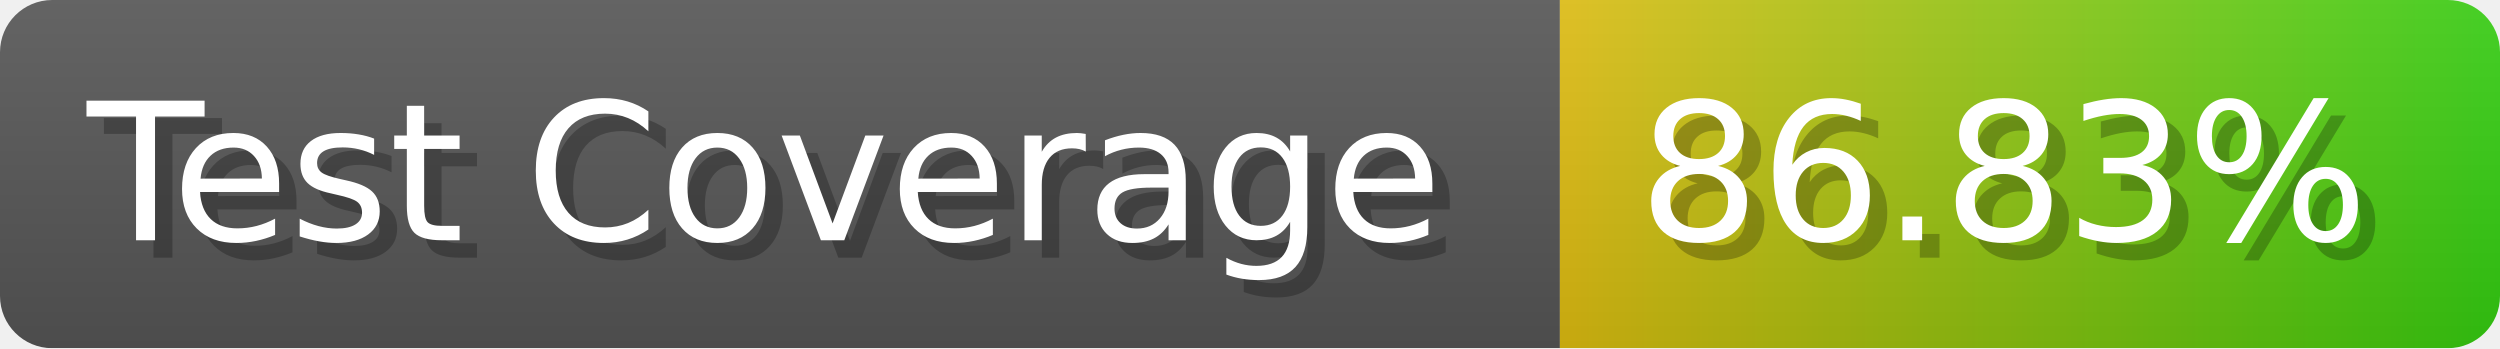
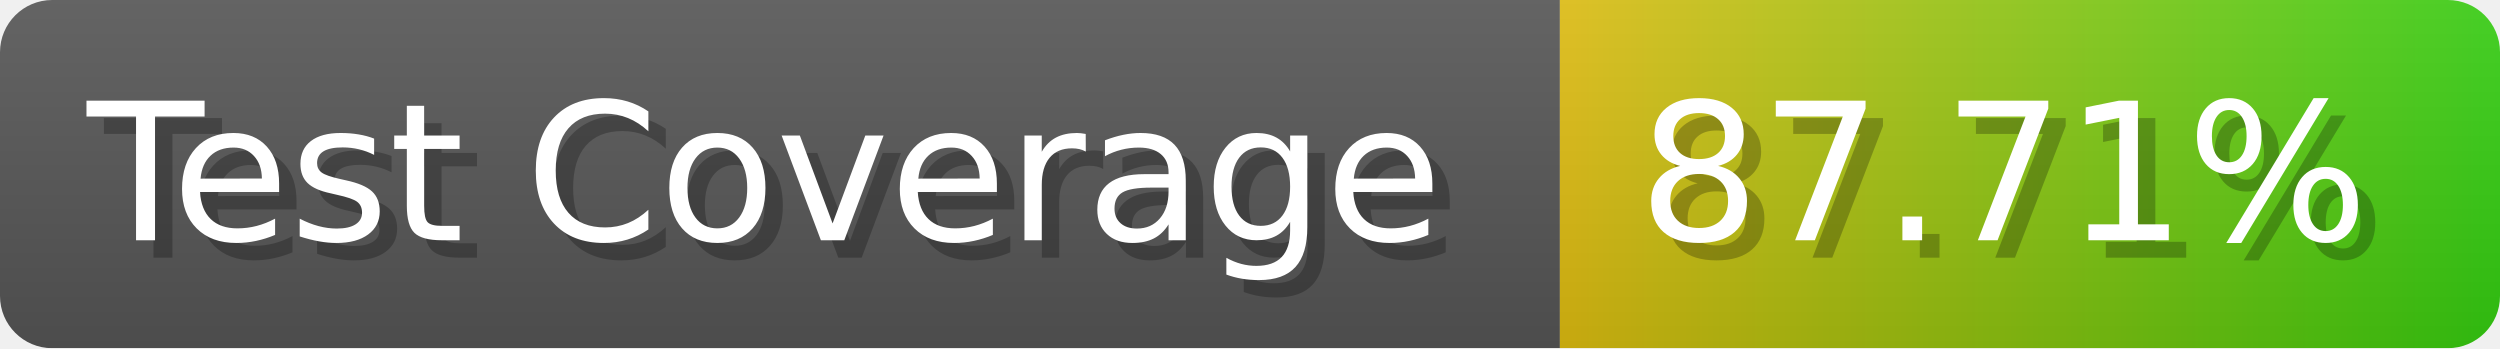
- <svg xmlns="http://www.w3.org/2000/svg" width="143.6" height="20" viewBox="0 0 1436 200" role="img" aria-label="Test Coverage: 86.83%">
+ <svg xmlns="http://www.w3.org/2000/svg" width="143.6" height="20" viewBox="0 0 1436 200" role="img" aria-label="Test Coverage: 87.71%">
  <linearGradient id="a" x2="0" y2="100%">
    <stop offset="0" stop-opacity=".1" stop-color="#EEE" />
    <stop offset="1" stop-opacity=".1" />
  </linearGradient>
  <mask id="m">
    <rect width="1436" height="200" rx="30" fill="#FFF" />
  </mask>
  <g mask="url(#m)">
    <rect width="896" height="200" fill="#555" />
    <rect width="540" height="200" fill="url(#x)" x="896" />
    <rect width="1436" height="200" fill="url(#a)" />
  </g>
  <g aria-hidden="true" fill="#fff" text-anchor="start" font-family="Verdana,DejaVu Sans,sans-serif" font-size="110">
    <text x="60" y="148" textLength="796" fill="#000" opacity="0.25">Test Coverage</text>
    <text x="50" y="138" textLength="796">Test Coverage</text>
-     <text x="951" y="148" textLength="440" fill="#000" opacity="0.25">86.83%</text>
-     <text x="941" y="138" textLength="440">86.83%</text>
+     <text x="951" y="148" textLength="440" fill="#000" opacity="0.25">87.71%</text>
+     <text x="941" y="138" textLength="440">87.71%</text>
  </g>
  <linearGradient id="x" x1="0%" y1="0%" x2="100%" y2="0%">
    <stop offset="0%" style="stop-color:#DB1" />
    <stop offset="100%" style="stop-color:#3C1" />
  </linearGradient>
</svg>
